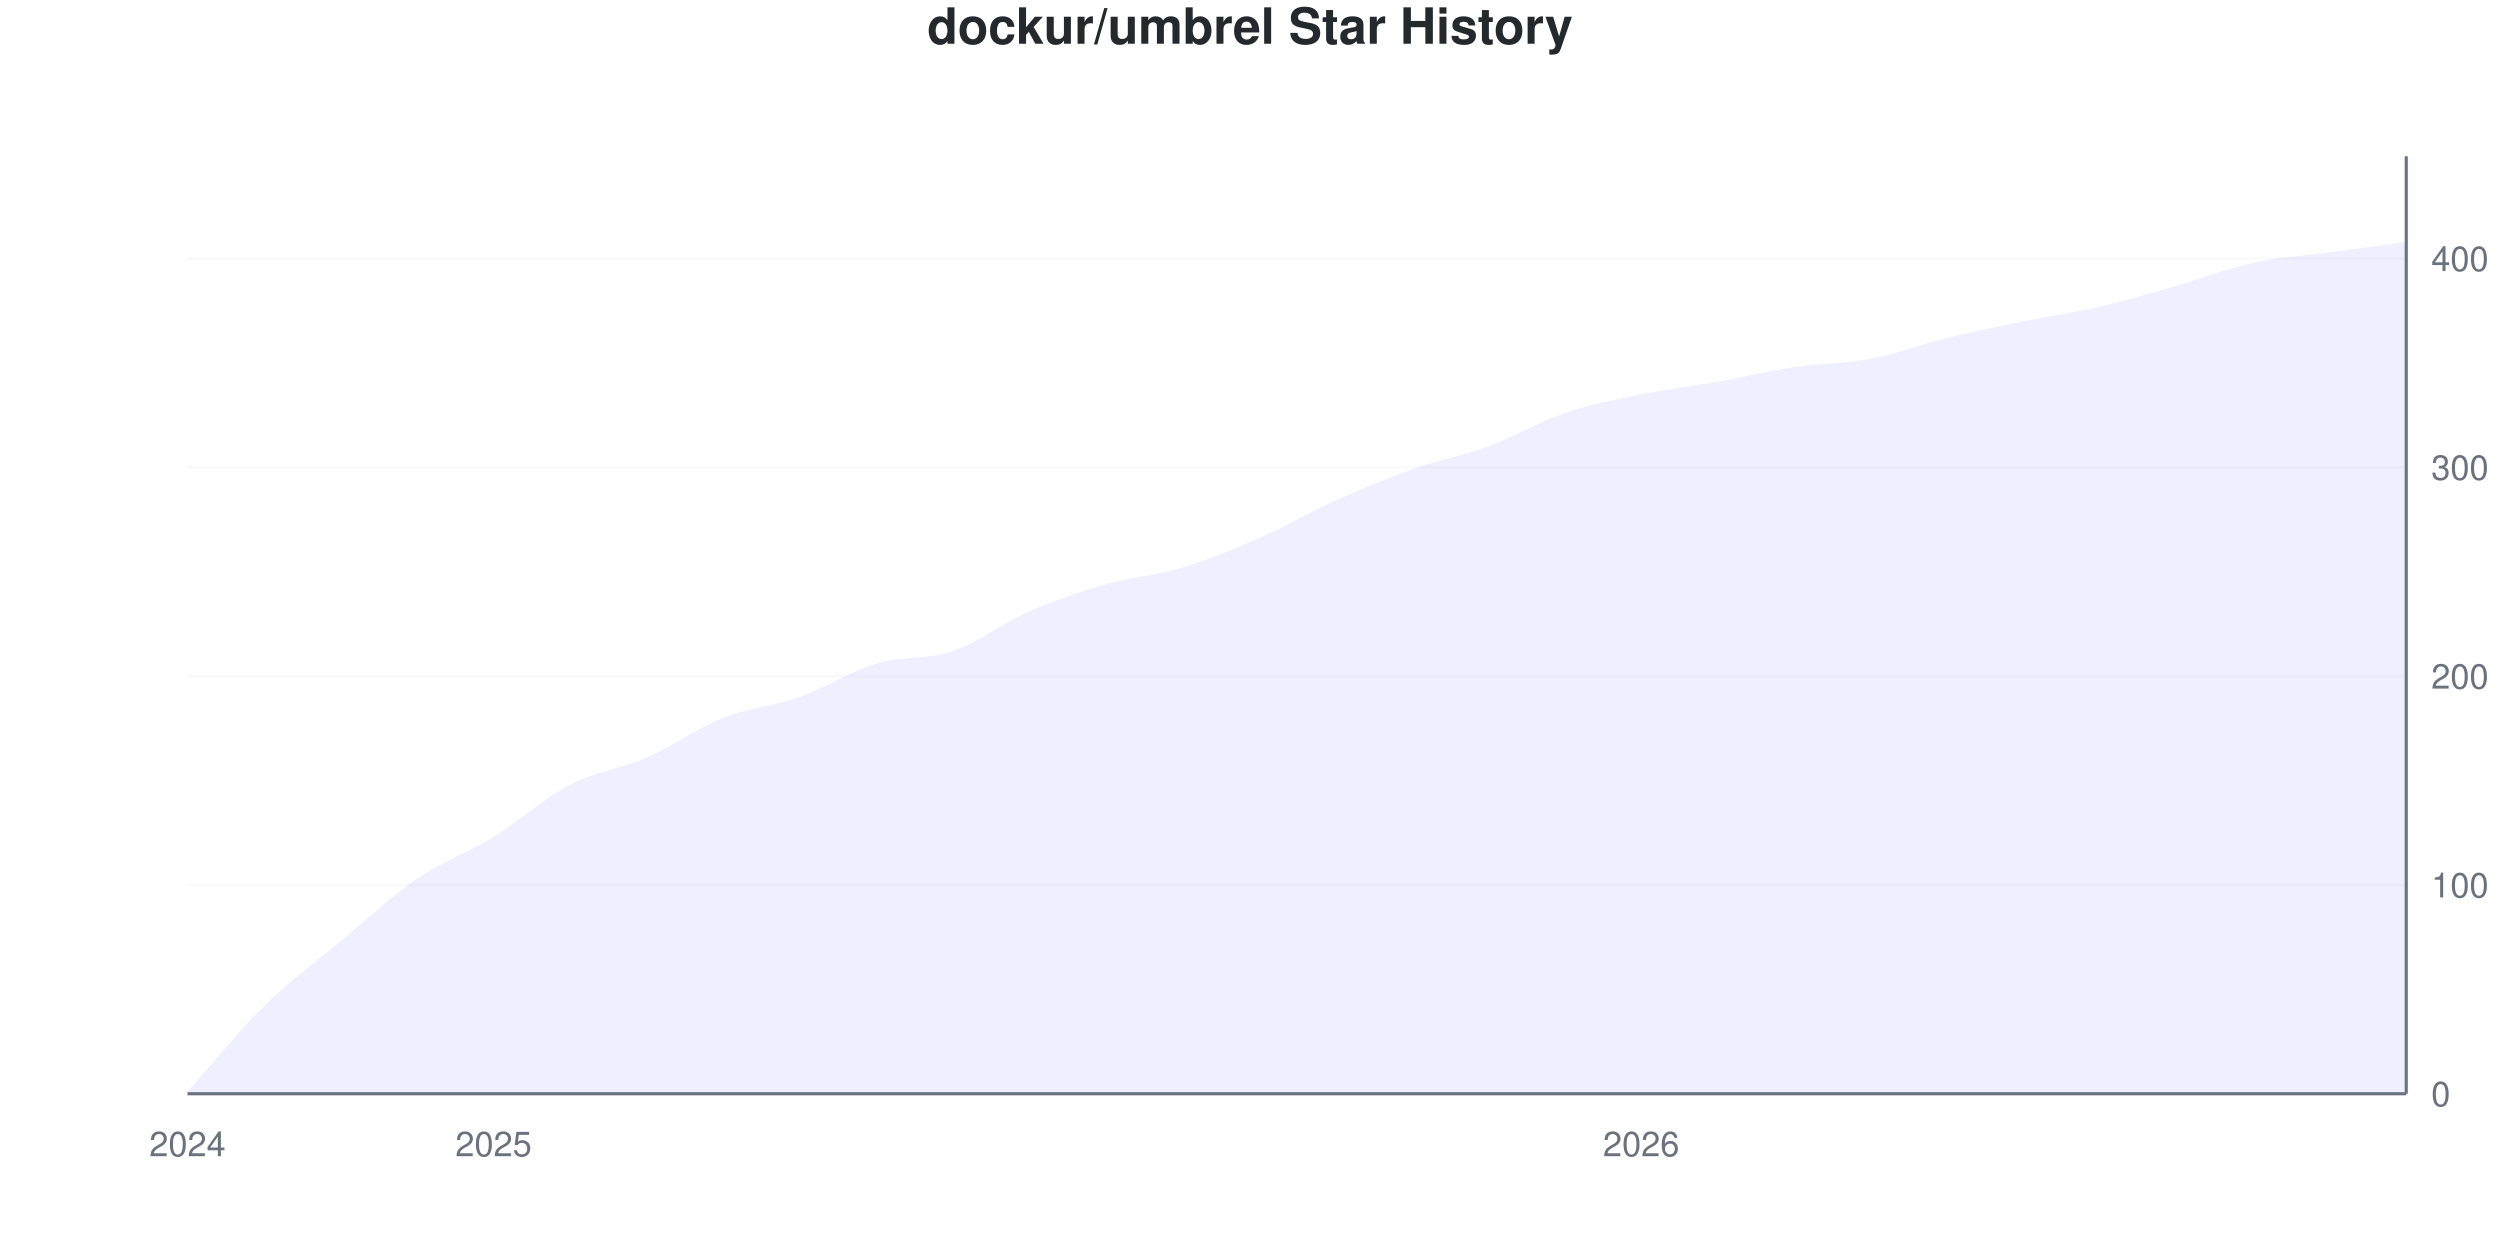
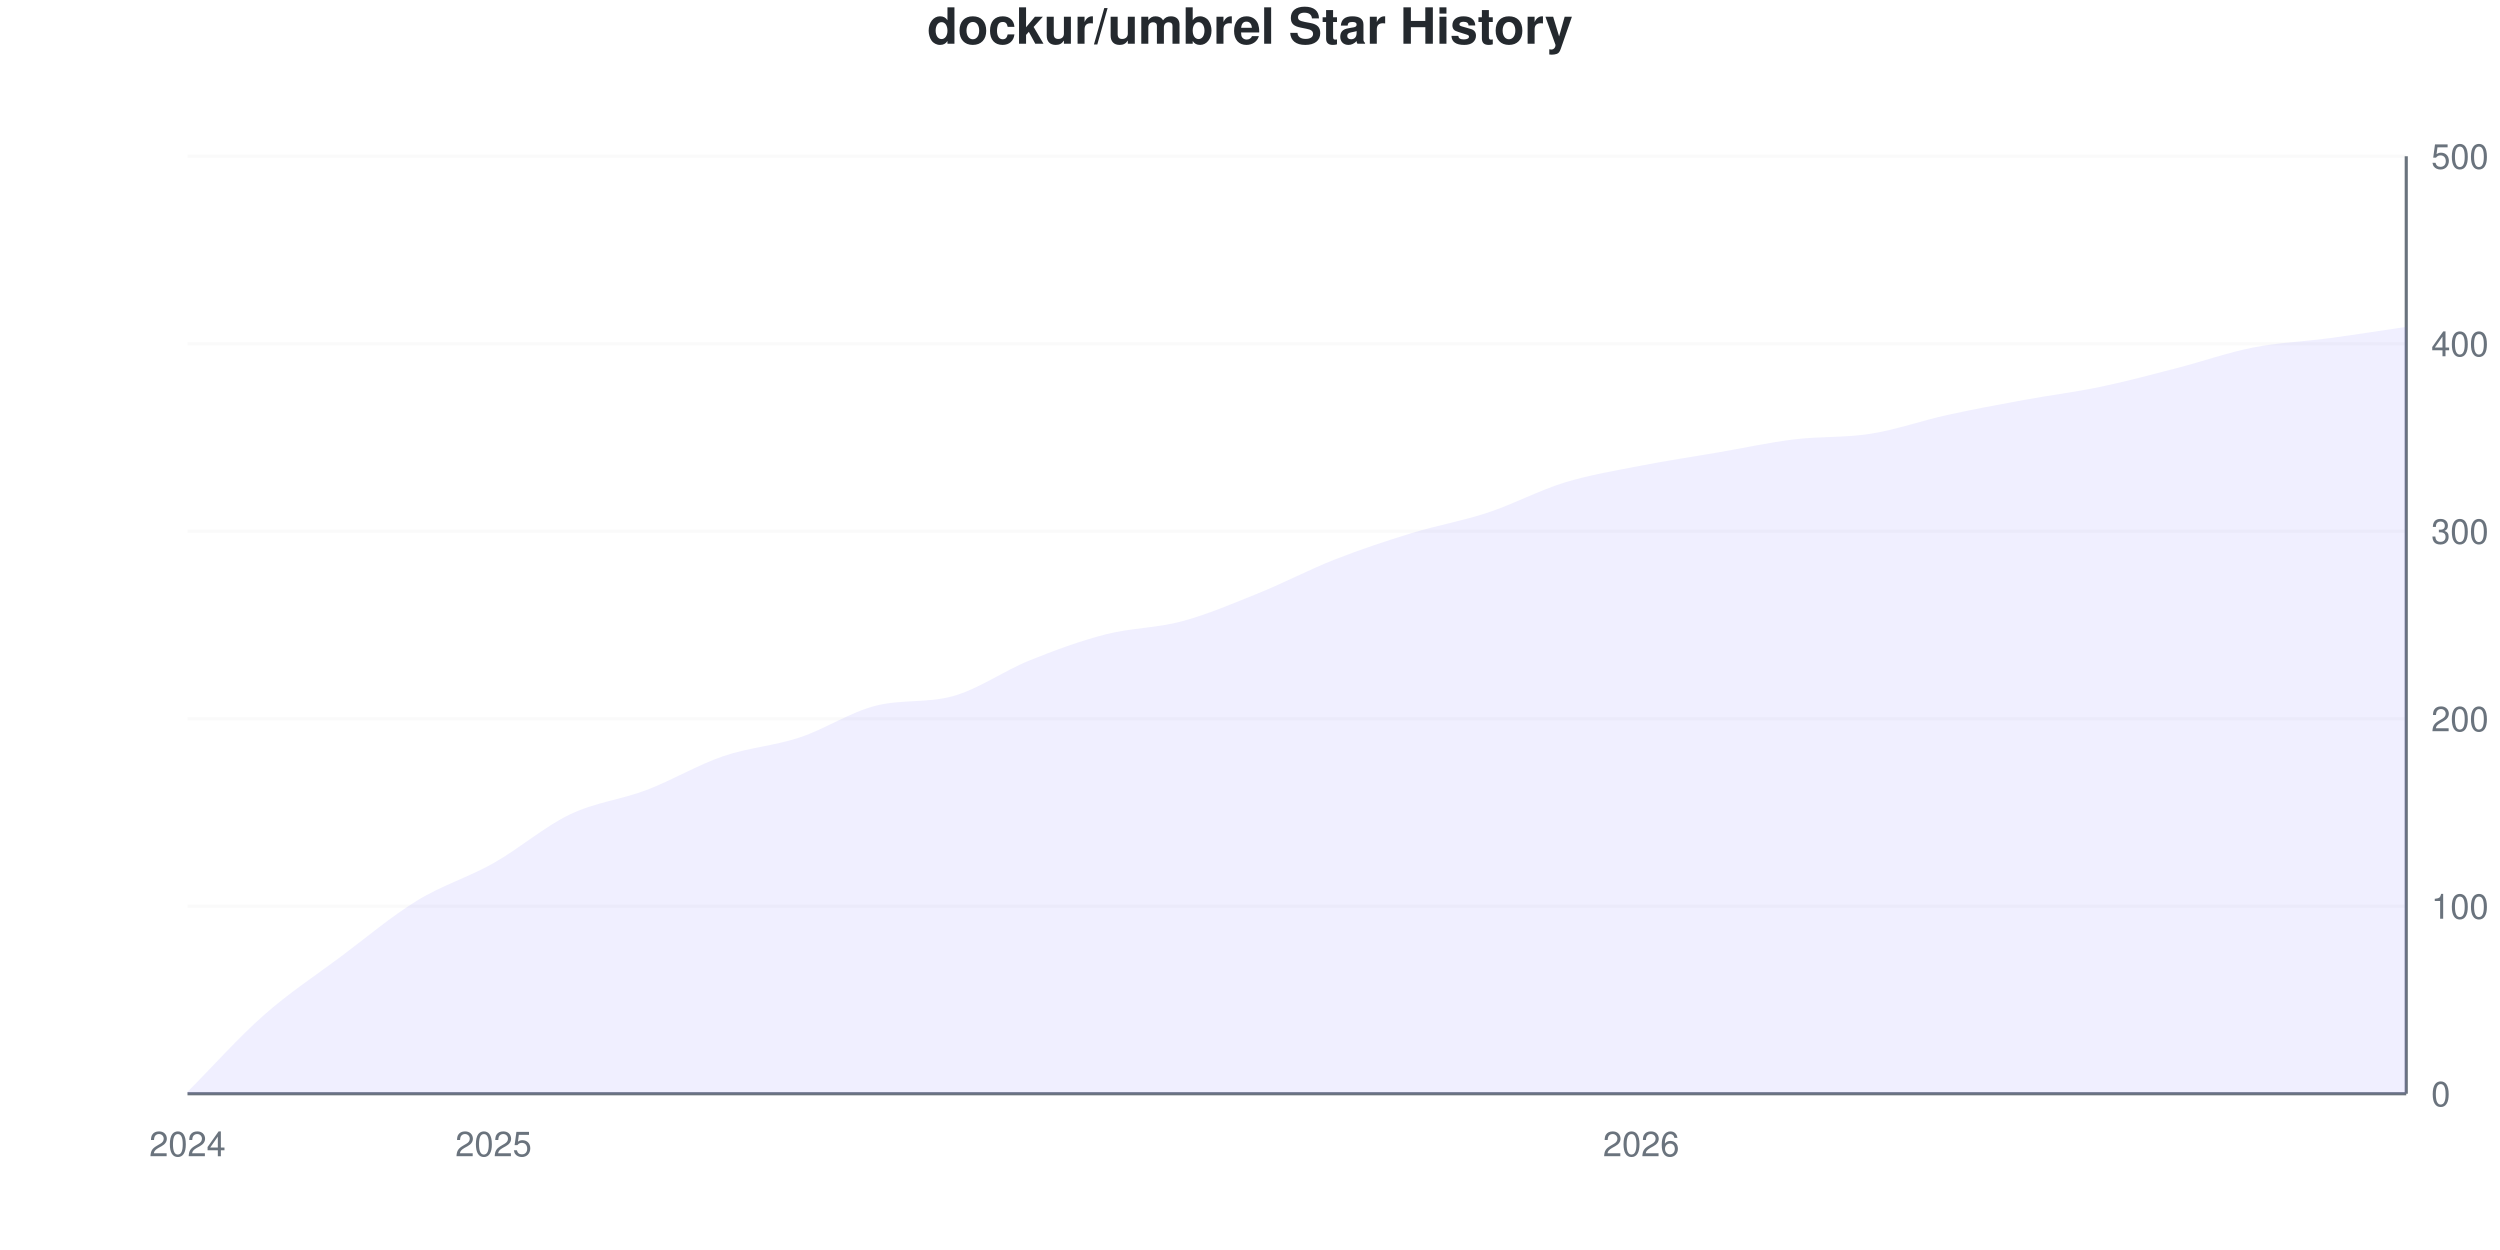
<svg xmlns="http://www.w3.org/2000/svg" viewBox="0 0 800 400" width="800" height="400">
  <style>
    @keyframes drawLine {
      to { stroke-dashoffset: 0; }
    }
    @keyframes fadeInPoint {
      from { opacity: 0; }
      to { opacity: 1; }
    }
    .data-line-0 {
-       stroke-dasharray: 1163;
-       stroke-dashoffset: 1163;
+       stroke-dasharray: 1146;
+       stroke-dashoffset: 1146;
      animation: drawLine 2s ease-out forwards;
    }
    .data-point {
      opacity: 0;
      animation: fadeInPoint 0.5s ease-out forwards;
    }
    .chart-bg { fill: #fff; }
    .chart-text { fill: #24292e; }
    .chart-muted { fill: #6a737d; }
    .chart-grid { stroke: #eee; }
    .chart-axis { stroke: #6a737d; }
    @media (prefers-color-scheme: dark) {
      .chart-bg { fill: #0d1117; }
      .chart-text { fill: #e6edf3; }
      .chart-muted { fill: #8b949e; }
      .chart-grid { stroke: #21262d; }
      .chart-axis { stroke: #8b949e; }
    }
  </style>
  <rect width="800" height="400" class="chart-bg" />
  <text x="400" y="14" text-anchor="middle" class="chart-text" font-size="16" font-weight="bold" font-family="-apple-system, BlinkMacSystemFont, 'Segoe UI', Helvetica, Arial, sans-serif">dockur/umbrel Star History</text>
  <g class="grid">
    <line x1="60" y1="350" x2="770" y2="350" class="chart-grid" stroke-opacity="0.3" />
    <text x="778" y="354" text-anchor="start" class="chart-muted" font-size="11" font-family="-apple-system, BlinkMacSystemFont, 'Segoe UI', Helvetica, Arial, sans-serif">0</text>
-     <line x1="60" y1="283.185" x2="770" y2="283.185" class="chart-grid" stroke-opacity="0.3" />
-     <text x="778" y="287.185" text-anchor="start" class="chart-muted" font-size="11" font-family="-apple-system, BlinkMacSystemFont, 'Segoe UI', Helvetica, Arial, sans-serif">100</text>
-     <line x1="60" y1="216.37" x2="770" y2="216.37" class="chart-grid" stroke-opacity="0.3" />
-     <text x="778" y="220.37" text-anchor="start" class="chart-muted" font-size="11" font-family="-apple-system, BlinkMacSystemFont, 'Segoe UI', Helvetica, Arial, sans-serif">200</text>
-     <line x1="60" y1="149.555" x2="770" y2="149.555" class="chart-grid" stroke-opacity="0.3" />
-     <text x="778" y="153.555" text-anchor="start" class="chart-muted" font-size="11" font-family="-apple-system, BlinkMacSystemFont, 'Segoe UI', Helvetica, Arial, sans-serif">300</text>
-     <line x1="60" y1="82.739" x2="770" y2="82.739" class="chart-grid" stroke-opacity="0.3" />
-     <text x="778" y="86.739" text-anchor="start" class="chart-muted" font-size="11" font-family="-apple-system, BlinkMacSystemFont, 'Segoe UI', Helvetica, Arial, sans-serif">400</text>
+     <line x1="60" y1="290" x2="770" y2="290" class="chart-grid" stroke-opacity="0.3" />
+     <text x="778" y="294" text-anchor="start" class="chart-muted" font-size="11" font-family="-apple-system, BlinkMacSystemFont, 'Segoe UI', Helvetica, Arial, sans-serif">100</text>
+     <line x1="60" y1="230" x2="770" y2="230" class="chart-grid" stroke-opacity="0.3" />
+     <text x="778" y="234" text-anchor="start" class="chart-muted" font-size="11" font-family="-apple-system, BlinkMacSystemFont, 'Segoe UI', Helvetica, Arial, sans-serif">200</text>
+     <line x1="60" y1="170" x2="770" y2="170" class="chart-grid" stroke-opacity="0.3" />
+     <text x="778" y="174" text-anchor="start" class="chart-muted" font-size="11" font-family="-apple-system, BlinkMacSystemFont, 'Segoe UI', Helvetica, Arial, sans-serif">300</text>
+     <line x1="60" y1="110" x2="770" y2="110" class="chart-grid" stroke-opacity="0.3" />
+     <text x="778" y="114" text-anchor="start" class="chart-muted" font-size="11" font-family="-apple-system, BlinkMacSystemFont, 'Segoe UI', Helvetica, Arial, sans-serif">400</text>
+     <line x1="60" y1="50" x2="770" y2="50" class="chart-grid" stroke-opacity="0.3" />
+     <text x="778" y="54" text-anchor="start" class="chart-muted" font-size="11" font-family="-apple-system, BlinkMacSystemFont, 'Segoe UI', Helvetica, Arial, sans-serif">500</text>
  </g>
  <g class="milestones">
    
  </g>
  <g class="x-axis">
    <text x="60" y="370" text-anchor="middle" class="chart-muted" font-size="11" font-family="-apple-system, BlinkMacSystemFont, 'Segoe UI', Helvetica, Arial, sans-serif">2024</text>
    <text x="157.931" y="370" text-anchor="middle" class="chart-muted" font-size="11" font-family="-apple-system, BlinkMacSystemFont, 'Segoe UI', Helvetica, Arial, sans-serif">2025</text>
    <text x="525.172" y="370" text-anchor="middle" class="chart-muted" font-size="11" font-family="-apple-system, BlinkMacSystemFont, 'Segoe UI', Helvetica, Arial, sans-serif">2026</text>
  </g>
  <line x1="770" y1="50" x2="770" y2="350" class="chart-axis" stroke-width="1" />
  <line x1="60" y1="350" x2="770" y2="350" class="chart-axis" stroke-width="1" />
-   <path d="M60,350 L60,349.332 C68.161,340.2 76.322,329.955 84.483,321.938 C92.644,313.92 100.805,308.018 108.966,301.225 C117.126,294.432 125.287,286.748 133.448,281.18 C141.609,275.612 149.77,272.829 157.931,267.817 C166.092,262.806 174.253,255.345 182.414,251.114 C190.575,246.882 198.736,245.991 206.897,242.428 C215.057,238.864 223.218,232.962 231.379,229.733 C239.54,226.503 247.701,225.947 255.862,223.051 C264.023,220.156 272.184,214.811 280.345,212.361 C288.506,209.911 296.667,211.136 304.828,208.352 C312.989,205.568 321.149,199.22 329.31,195.657 C337.471,192.094 345.632,189.31 353.793,186.971 C361.954,184.633 370.115,184.076 378.276,181.626 C386.437,179.176 394.598,175.835 402.759,172.272 C410.92,168.708 419.08,163.92 427.241,160.245 C435.402,156.57 443.563,153.118 451.724,150.223 C459.885,147.327 468.046,145.88 476.207,142.873 C484.368,139.866 492.529,134.967 500.69,132.183 C508.851,129.399 517.011,127.84 525.172,126.169 C533.333,124.499 541.494,123.608 549.655,122.16 C557.816,120.713 565.977,118.708 574.138,117.483 C582.299,116.258 590.46,116.37 598.621,114.811 C606.782,113.252 614.943,110.134 623.103,108.129 C631.264,106.125 639.425,104.454 647.586,102.784 C655.747,101.114 663.908,100 672.069,98.107 C680.23,96.214 688.391,93.764 696.552,91.425 C704.713,89.087 712.874,85.857 721.034,84.076 C729.195,82.294 737.356,81.849 745.517,80.735 C753.678,79.621 761.839,78.508 770,77.394 L770,350 L60,350 Z" fill="#6b63ff" fill-opacity="0.1" />
-   <path d="M60,350 L60,349.332 C68.161,340.2 76.322,329.955 84.483,321.938 C92.644,313.92 100.805,308.018 108.966,301.225 C117.126,294.432 125.287,286.748 133.448,281.18 C141.609,275.612 149.77,272.829 157.931,267.817 C166.092,262.806 174.253,255.345 182.414,251.114 C190.575,246.882 198.736,245.991 206.897,242.428 C215.057,238.864 223.218,232.962 231.379,229.733 C239.54,226.503 247.701,225.947 255.862,223.051 C264.023,220.156 272.184,214.811 280.345,212.361 C288.506,209.911 296.667,211.136 304.828,208.352 C312.989,205.568 321.149,199.22 329.31,195.657 C337.471,192.094 345.632,189.31 353.793,186.971 C361.954,184.633 370.115,184.076 378.276,181.626 C386.437,179.176 394.598,175.835 402.759,172.272 C410.92,168.708 419.08,163.92 427.241,160.245 C435.402,156.57 443.563,153.118 451.724,150.223 C459.885,147.327 468.046,145.88 476.207,142.873 C484.368,139.866 492.529,134.967 500.69,132.183 C508.851,129.399 517.011,127.84 525.172,126.169 C533.333,124.499 541.494,123.608 549.655,122.16 C557.816,120.713 565.977,118.708 574.138,117.483 C582.299,116.258 590.46,116.37 598.621,114.811 C606.782,113.252 614.943,110.134 623.103,108.129 C631.264,106.125 639.425,104.454 647.586,102.784 C655.747,101.114 663.908,100 672.069,98.107 C680.23,96.214 688.391,93.764 696.552,91.425 C704.713,89.087 712.874,85.857 721.034,84.076 C729.195,82.294 737.356,81.849 745.517,80.735 C753.678,79.621 761.839,78.508 770,77.394" fill="none" stroke="#6b63ff" stroke-width="2.5" class="data-line-0" />
+   <path d="M60,350 L60,349.4 C68.161,341.2 76.322,332 84.483,324.8 C92.644,317.6 100.805,312.3 108.966,306.2 C117.126,300.1 125.287,293.2 133.448,288.2 C141.609,283.2 149.77,280.8 157.931,276.2 C166.092,271.6 174.253,264.5 182.414,260.6 C190.575,256.7 198.736,255.9 206.897,252.8 C215.057,249.7 223.218,244.8 231.379,242 C239.54,239.2 247.701,238.7 255.862,236 C264.023,233.3 272.184,227.827 280.345,225.8 C288.506,223.773 296.667,225.011 304.828,222.8 C312.989,220.589 321.149,214.7 329.31,211.4 C337.471,208.1 345.632,205.1 353.793,203 C361.954,200.9 370.115,201 378.276,198.8 C386.437,196.6 394.598,193.1 402.759,189.8 C410.92,186.5 419.08,182.2 427.241,179 C435.402,175.8 443.563,173.1 451.724,170.6 C459.885,168.1 468.046,166.7 476.207,164 C484.368,161.3 492.529,156.9 500.69,154.4 C508.851,151.9 517.011,150.6 525.172,149 C533.333,147.4 541.494,146.2 549.655,144.8 C557.816,143.4 565.977,141.6 574.138,140.6 C582.299,139.6 590.46,140.1 598.621,138.8 C606.782,137.5 614.943,134.6 623.103,132.8 C631.264,131 639.425,129.5 647.586,128 C655.747,126.5 663.908,125.5 672.069,123.8 C680.23,122.1 688.391,119.9 696.552,117.8 C704.713,115.7 712.874,112.8 721.034,111.2 C729.195,109.6 737.356,109.3 745.517,108.2 C753.678,107.1 761.839,105.8 770,104.6 L770,350 L60,350 Z" fill="#6b63ff" fill-opacity="0.1" />
+   <path d="M60,350 L60,349.4 C68.161,341.2 76.322,332 84.483,324.8 C92.644,317.6 100.805,312.3 108.966,306.2 C117.126,300.1 125.287,293.2 133.448,288.2 C141.609,283.2 149.77,280.8 157.931,276.2 C166.092,271.6 174.253,264.5 182.414,260.6 C190.575,256.7 198.736,255.9 206.897,252.8 C215.057,249.7 223.218,244.8 231.379,242 C239.54,239.2 247.701,238.7 255.862,236 C264.023,233.3 272.184,227.827 280.345,225.8 C288.506,223.773 296.667,225.011 304.828,222.8 C312.989,220.589 321.149,214.7 329.31,211.4 C337.471,208.1 345.632,205.1 353.793,203 C361.954,200.9 370.115,201 378.276,198.8 C386.437,196.6 394.598,193.1 402.759,189.8 C410.92,186.5 419.08,182.2 427.241,179 C435.402,175.8 443.563,173.1 451.724,170.6 C459.885,168.1 468.046,166.7 476.207,164 C484.368,161.3 492.529,156.9 500.69,154.4 C508.851,151.9 517.011,150.6 525.172,149 C533.333,147.4 541.494,146.2 549.655,144.8 C557.816,143.4 565.977,141.6 574.138,140.6 C582.299,139.6 590.46,140.1 598.621,138.8 C606.782,137.5 614.943,134.6 623.103,132.8 C631.264,131 639.425,129.5 647.586,128 C655.747,126.5 663.908,125.5 672.069,123.8 C680.23,122.1 688.391,119.9 696.552,117.8 C704.713,115.7 712.874,112.8 721.034,111.2 C729.195,109.6 737.356,109.3 745.517,108.2 C753.678,107.1 761.839,105.8 770,104.6" fill="none" stroke="#6b63ff" stroke-width="2.5" class="data-line-0" />
  <g class="points">
-     <circle cx="60" cy="349.332" r="4" fill="#6b63ff" class="data-point" style="animation-delay: 1.50s" />
-     <circle cx="84.483" cy="321.938" r="4" fill="#6b63ff" class="data-point" style="animation-delay: 1.55s" />
-     <circle cx="108.966" cy="301.225" r="4" fill="#6b63ff" class="data-point" style="animation-delay: 1.60s" />
-     <circle cx="133.448" cy="281.18" r="4" fill="#6b63ff" class="data-point" style="animation-delay: 1.65s" />
-     <circle cx="157.931" cy="267.817" r="4" fill="#6b63ff" class="data-point" style="animation-delay: 1.70s" />
-     <circle cx="182.414" cy="251.114" r="4" fill="#6b63ff" class="data-point" style="animation-delay: 1.75s" />
-     <circle cx="206.897" cy="242.428" r="4" fill="#6b63ff" class="data-point" style="animation-delay: 1.80s" />
-     <circle cx="231.379" cy="229.733" r="4" fill="#6b63ff" class="data-point" style="animation-delay: 1.85s" />
-     <circle cx="255.862" cy="223.051" r="4" fill="#6b63ff" class="data-point" style="animation-delay: 1.90s" />
-     <circle cx="280.345" cy="212.361" r="4" fill="#6b63ff" class="data-point" style="animation-delay: 1.95s" />
-     <circle cx="304.828" cy="208.352" r="4" fill="#6b63ff" class="data-point" style="animation-delay: 2.00s" />
-     <circle cx="329.31" cy="195.657" r="4" fill="#6b63ff" class="data-point" style="animation-delay: 2.05s" />
-     <circle cx="353.793" cy="186.971" r="4" fill="#6b63ff" class="data-point" style="animation-delay: 2.10s" />
-     <circle cx="378.276" cy="181.626" r="4" fill="#6b63ff" class="data-point" style="animation-delay: 2.15s" />
-     <circle cx="402.759" cy="172.272" r="4" fill="#6b63ff" class="data-point" style="animation-delay: 2.20s" />
-     <circle cx="427.241" cy="160.245" r="4" fill="#6b63ff" class="data-point" style="animation-delay: 2.25s" />
-     <circle cx="451.724" cy="150.223" r="4" fill="#6b63ff" class="data-point" style="animation-delay: 2.30s" />
-     <circle cx="476.207" cy="142.873" r="4" fill="#6b63ff" class="data-point" style="animation-delay: 2.35s" />
-     <circle cx="500.69" cy="132.183" r="4" fill="#6b63ff" class="data-point" style="animation-delay: 2.40s" />
-     <circle cx="525.172" cy="126.169" r="4" fill="#6b63ff" class="data-point" style="animation-delay: 2.45s" />
-     <circle cx="549.655" cy="122.16" r="4" fill="#6b63ff" class="data-point" style="animation-delay: 2.50s" />
-     <circle cx="574.138" cy="117.483" r="4" fill="#6b63ff" class="data-point" style="animation-delay: 2.55s" />
-     <circle cx="598.621" cy="114.811" r="4" fill="#6b63ff" class="data-point" style="animation-delay: 2.60s" />
-     <circle cx="623.103" cy="108.129" r="4" fill="#6b63ff" class="data-point" style="animation-delay: 2.65s" />
-     <circle cx="647.586" cy="102.784" r="4" fill="#6b63ff" class="data-point" style="animation-delay: 2.70s" />
-     <circle cx="672.069" cy="98.107" r="4" fill="#6b63ff" class="data-point" style="animation-delay: 2.75s" />
-     <circle cx="696.552" cy="91.425" r="4" fill="#6b63ff" class="data-point" style="animation-delay: 2.80s" />
-     <circle cx="721.034" cy="84.076" r="4" fill="#6b63ff" class="data-point" style="animation-delay: 2.85s" />
-     <circle cx="745.517" cy="80.735" r="4" fill="#6b63ff" class="data-point" style="animation-delay: 2.90s" />
-     <circle cx="770" cy="77.394" r="4" fill="#6b63ff" class="data-point" style="animation-delay: 2.95s" />
+     <circle cx="60" cy="349.4" r="4" fill="#6b63ff" class="data-point" style="animation-delay: 1.50s" />
+     <circle cx="84.483" cy="324.8" r="4" fill="#6b63ff" class="data-point" style="animation-delay: 1.55s" />
+     <circle cx="108.966" cy="306.2" r="4" fill="#6b63ff" class="data-point" style="animation-delay: 1.60s" />
+     <circle cx="133.448" cy="288.2" r="4" fill="#6b63ff" class="data-point" style="animation-delay: 1.65s" />
+     <circle cx="157.931" cy="276.2" r="4" fill="#6b63ff" class="data-point" style="animation-delay: 1.70s" />
+     <circle cx="182.414" cy="260.6" r="4" fill="#6b63ff" class="data-point" style="animation-delay: 1.75s" />
+     <circle cx="206.897" cy="252.8" r="4" fill="#6b63ff" class="data-point" style="animation-delay: 1.80s" />
+     <circle cx="231.379" cy="242" r="4" fill="#6b63ff" class="data-point" style="animation-delay: 1.85s" />
+     <circle cx="255.862" cy="236" r="4" fill="#6b63ff" class="data-point" style="animation-delay: 1.90s" />
+     <circle cx="280.345" cy="225.8" r="4" fill="#6b63ff" class="data-point" style="animation-delay: 1.95s" />
+     <circle cx="304.828" cy="222.8" r="4" fill="#6b63ff" class="data-point" style="animation-delay: 2.00s" />
+     <circle cx="329.31" cy="211.4" r="4" fill="#6b63ff" class="data-point" style="animation-delay: 2.05s" />
+     <circle cx="353.793" cy="203" r="4" fill="#6b63ff" class="data-point" style="animation-delay: 2.10s" />
+     <circle cx="378.276" cy="198.8" r="4" fill="#6b63ff" class="data-point" style="animation-delay: 2.15s" />
+     <circle cx="402.759" cy="189.8" r="4" fill="#6b63ff" class="data-point" style="animation-delay: 2.20s" />
+     <circle cx="427.241" cy="179" r="4" fill="#6b63ff" class="data-point" style="animation-delay: 2.25s" />
+     <circle cx="451.724" cy="170.6" r="4" fill="#6b63ff" class="data-point" style="animation-delay: 2.30s" />
+     <circle cx="476.207" cy="164" r="4" fill="#6b63ff" class="data-point" style="animation-delay: 2.35s" />
+     <circle cx="500.69" cy="154.4" r="4" fill="#6b63ff" class="data-point" style="animation-delay: 2.40s" />
+     <circle cx="525.172" cy="149" r="4" fill="#6b63ff" class="data-point" style="animation-delay: 2.45s" />
+     <circle cx="549.655" cy="144.8" r="4" fill="#6b63ff" class="data-point" style="animation-delay: 2.50s" />
+     <circle cx="574.138" cy="140.6" r="4" fill="#6b63ff" class="data-point" style="animation-delay: 2.55s" />
+     <circle cx="598.621" cy="138.8" r="4" fill="#6b63ff" class="data-point" style="animation-delay: 2.60s" />
+     <circle cx="623.103" cy="132.8" r="4" fill="#6b63ff" class="data-point" style="animation-delay: 2.65s" />
+     <circle cx="647.586" cy="128" r="4" fill="#6b63ff" class="data-point" style="animation-delay: 2.70s" />
+     <circle cx="672.069" cy="123.8" r="4" fill="#6b63ff" class="data-point" style="animation-delay: 2.75s" />
+     <circle cx="696.552" cy="117.8" r="4" fill="#6b63ff" class="data-point" style="animation-delay: 2.80s" />
+     <circle cx="721.034" cy="111.2" r="4" fill="#6b63ff" class="data-point" style="animation-delay: 2.85s" />
+     <circle cx="745.517" cy="108.2" r="4" fill="#6b63ff" class="data-point" style="animation-delay: 2.90s" />
+     <circle cx="770" cy="104.6" r="4" fill="#6b63ff" class="data-point" style="animation-delay: 2.95s" />
  </g>
</svg>
